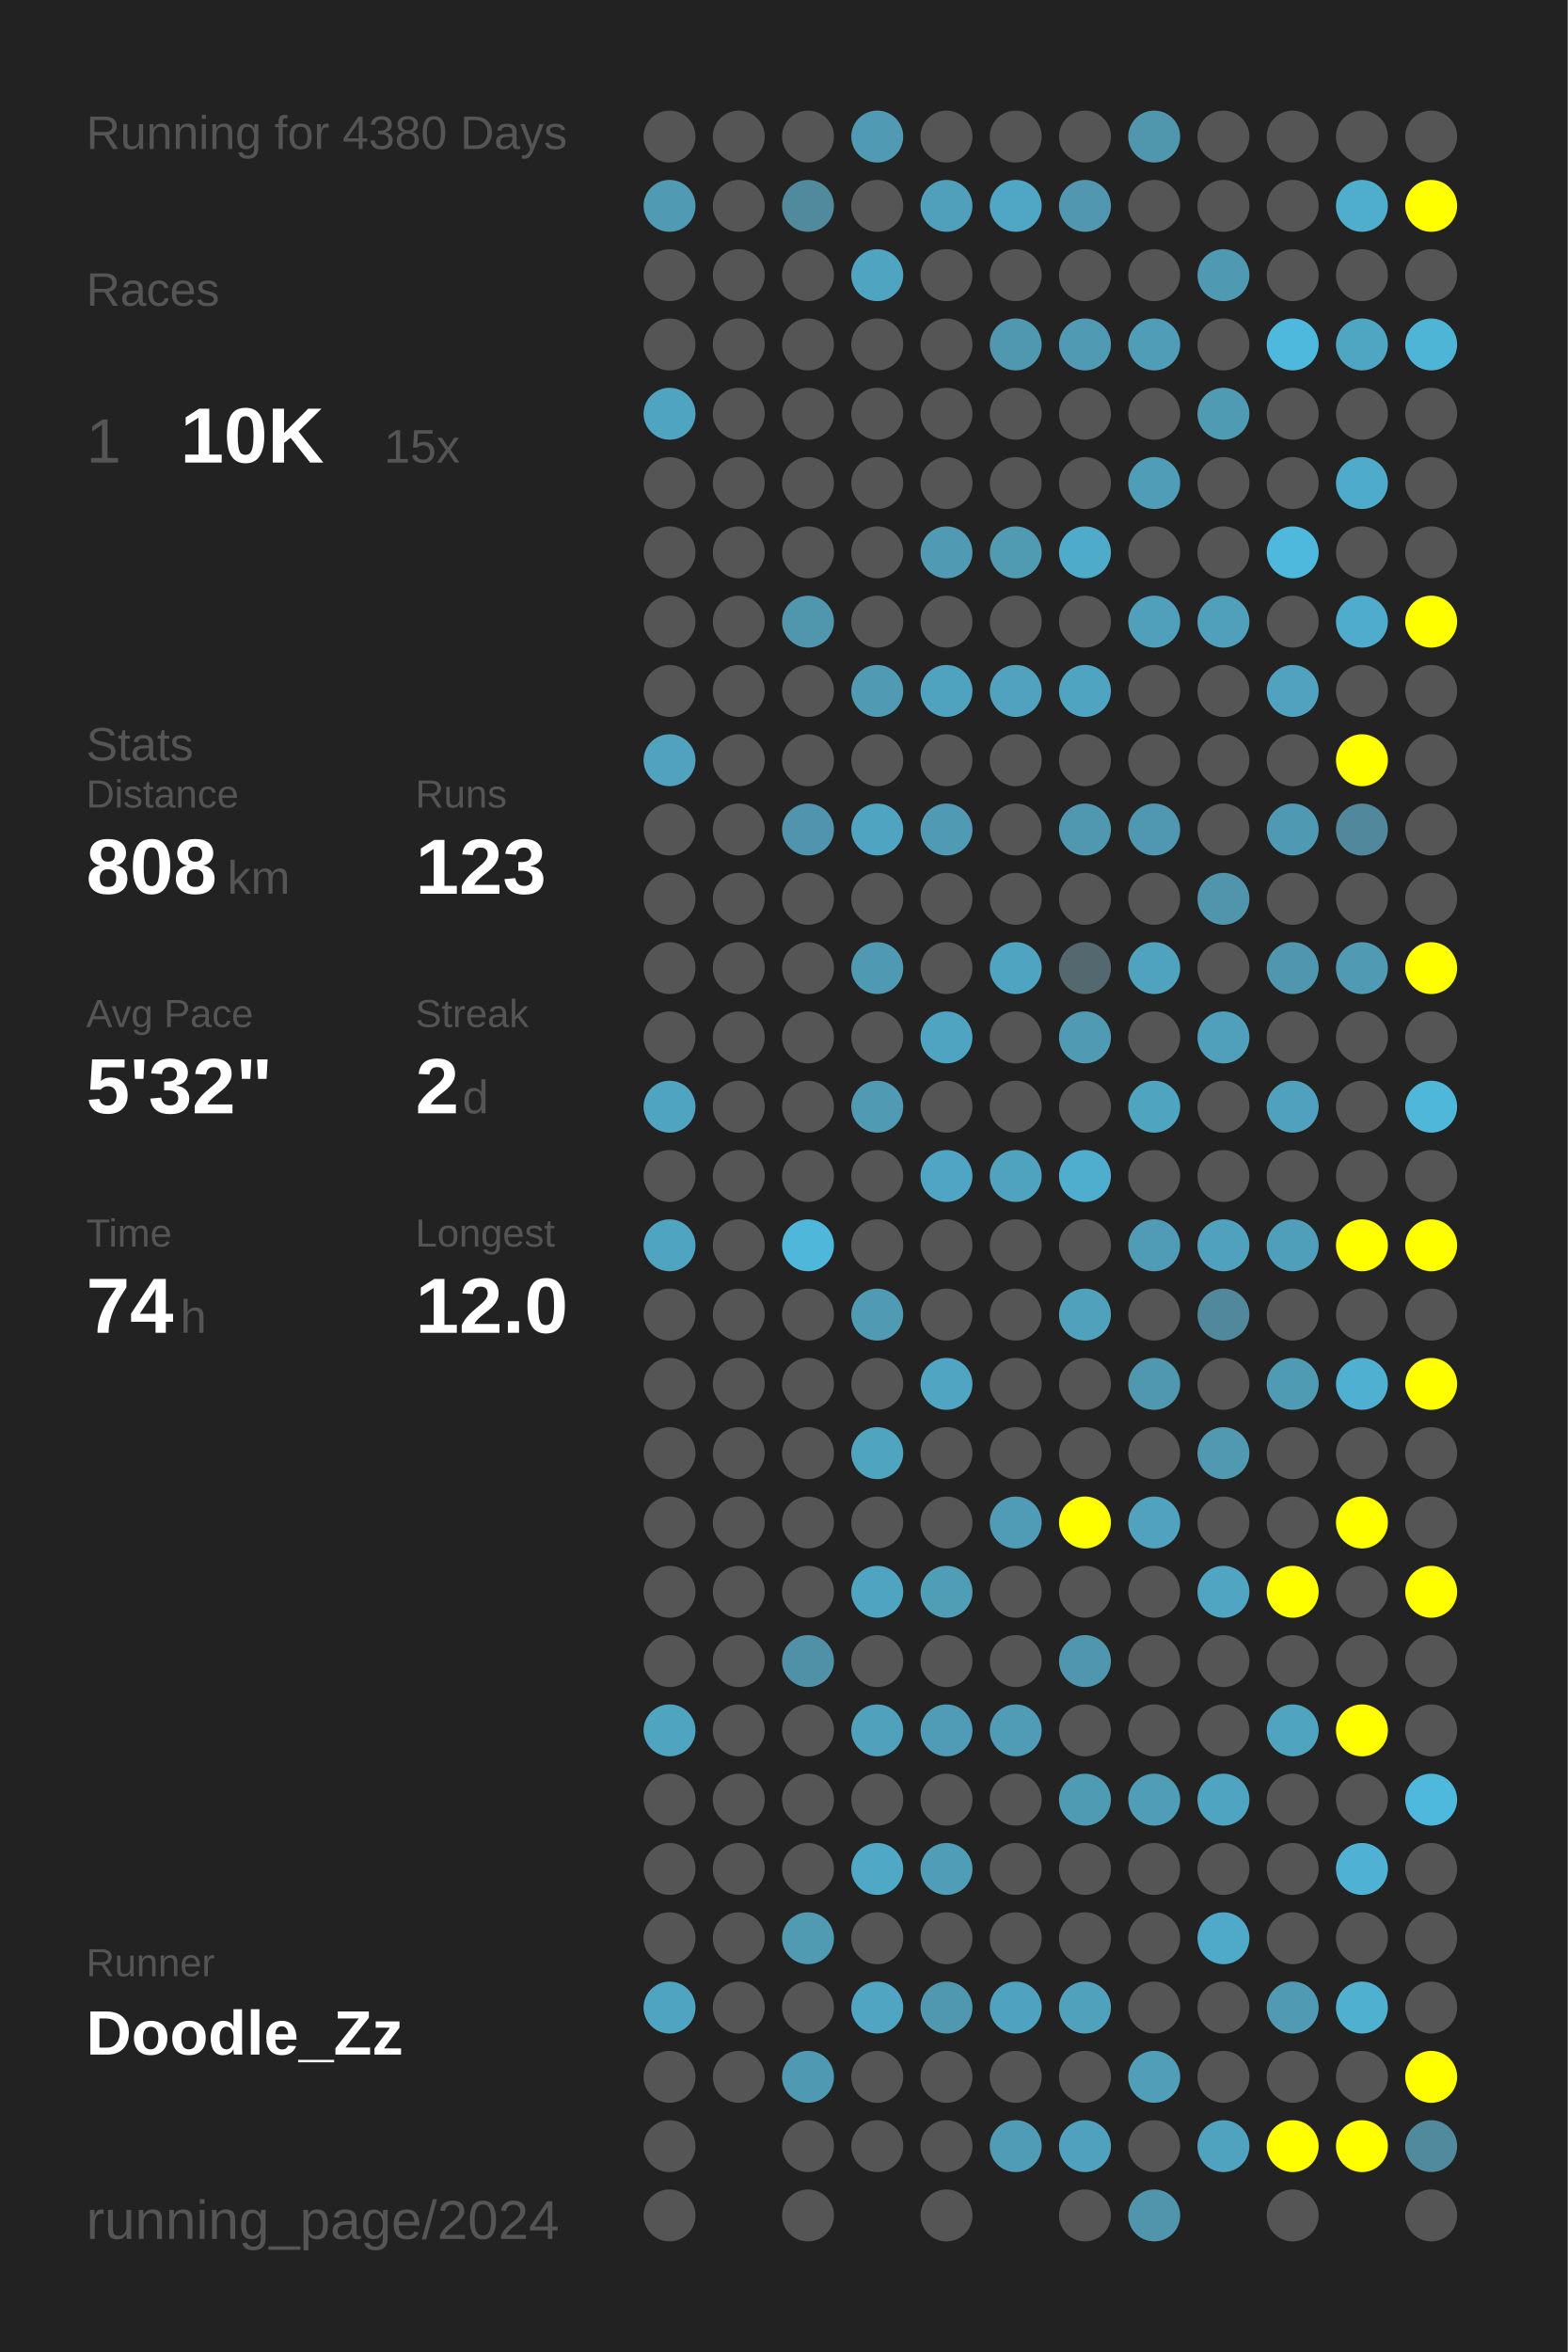
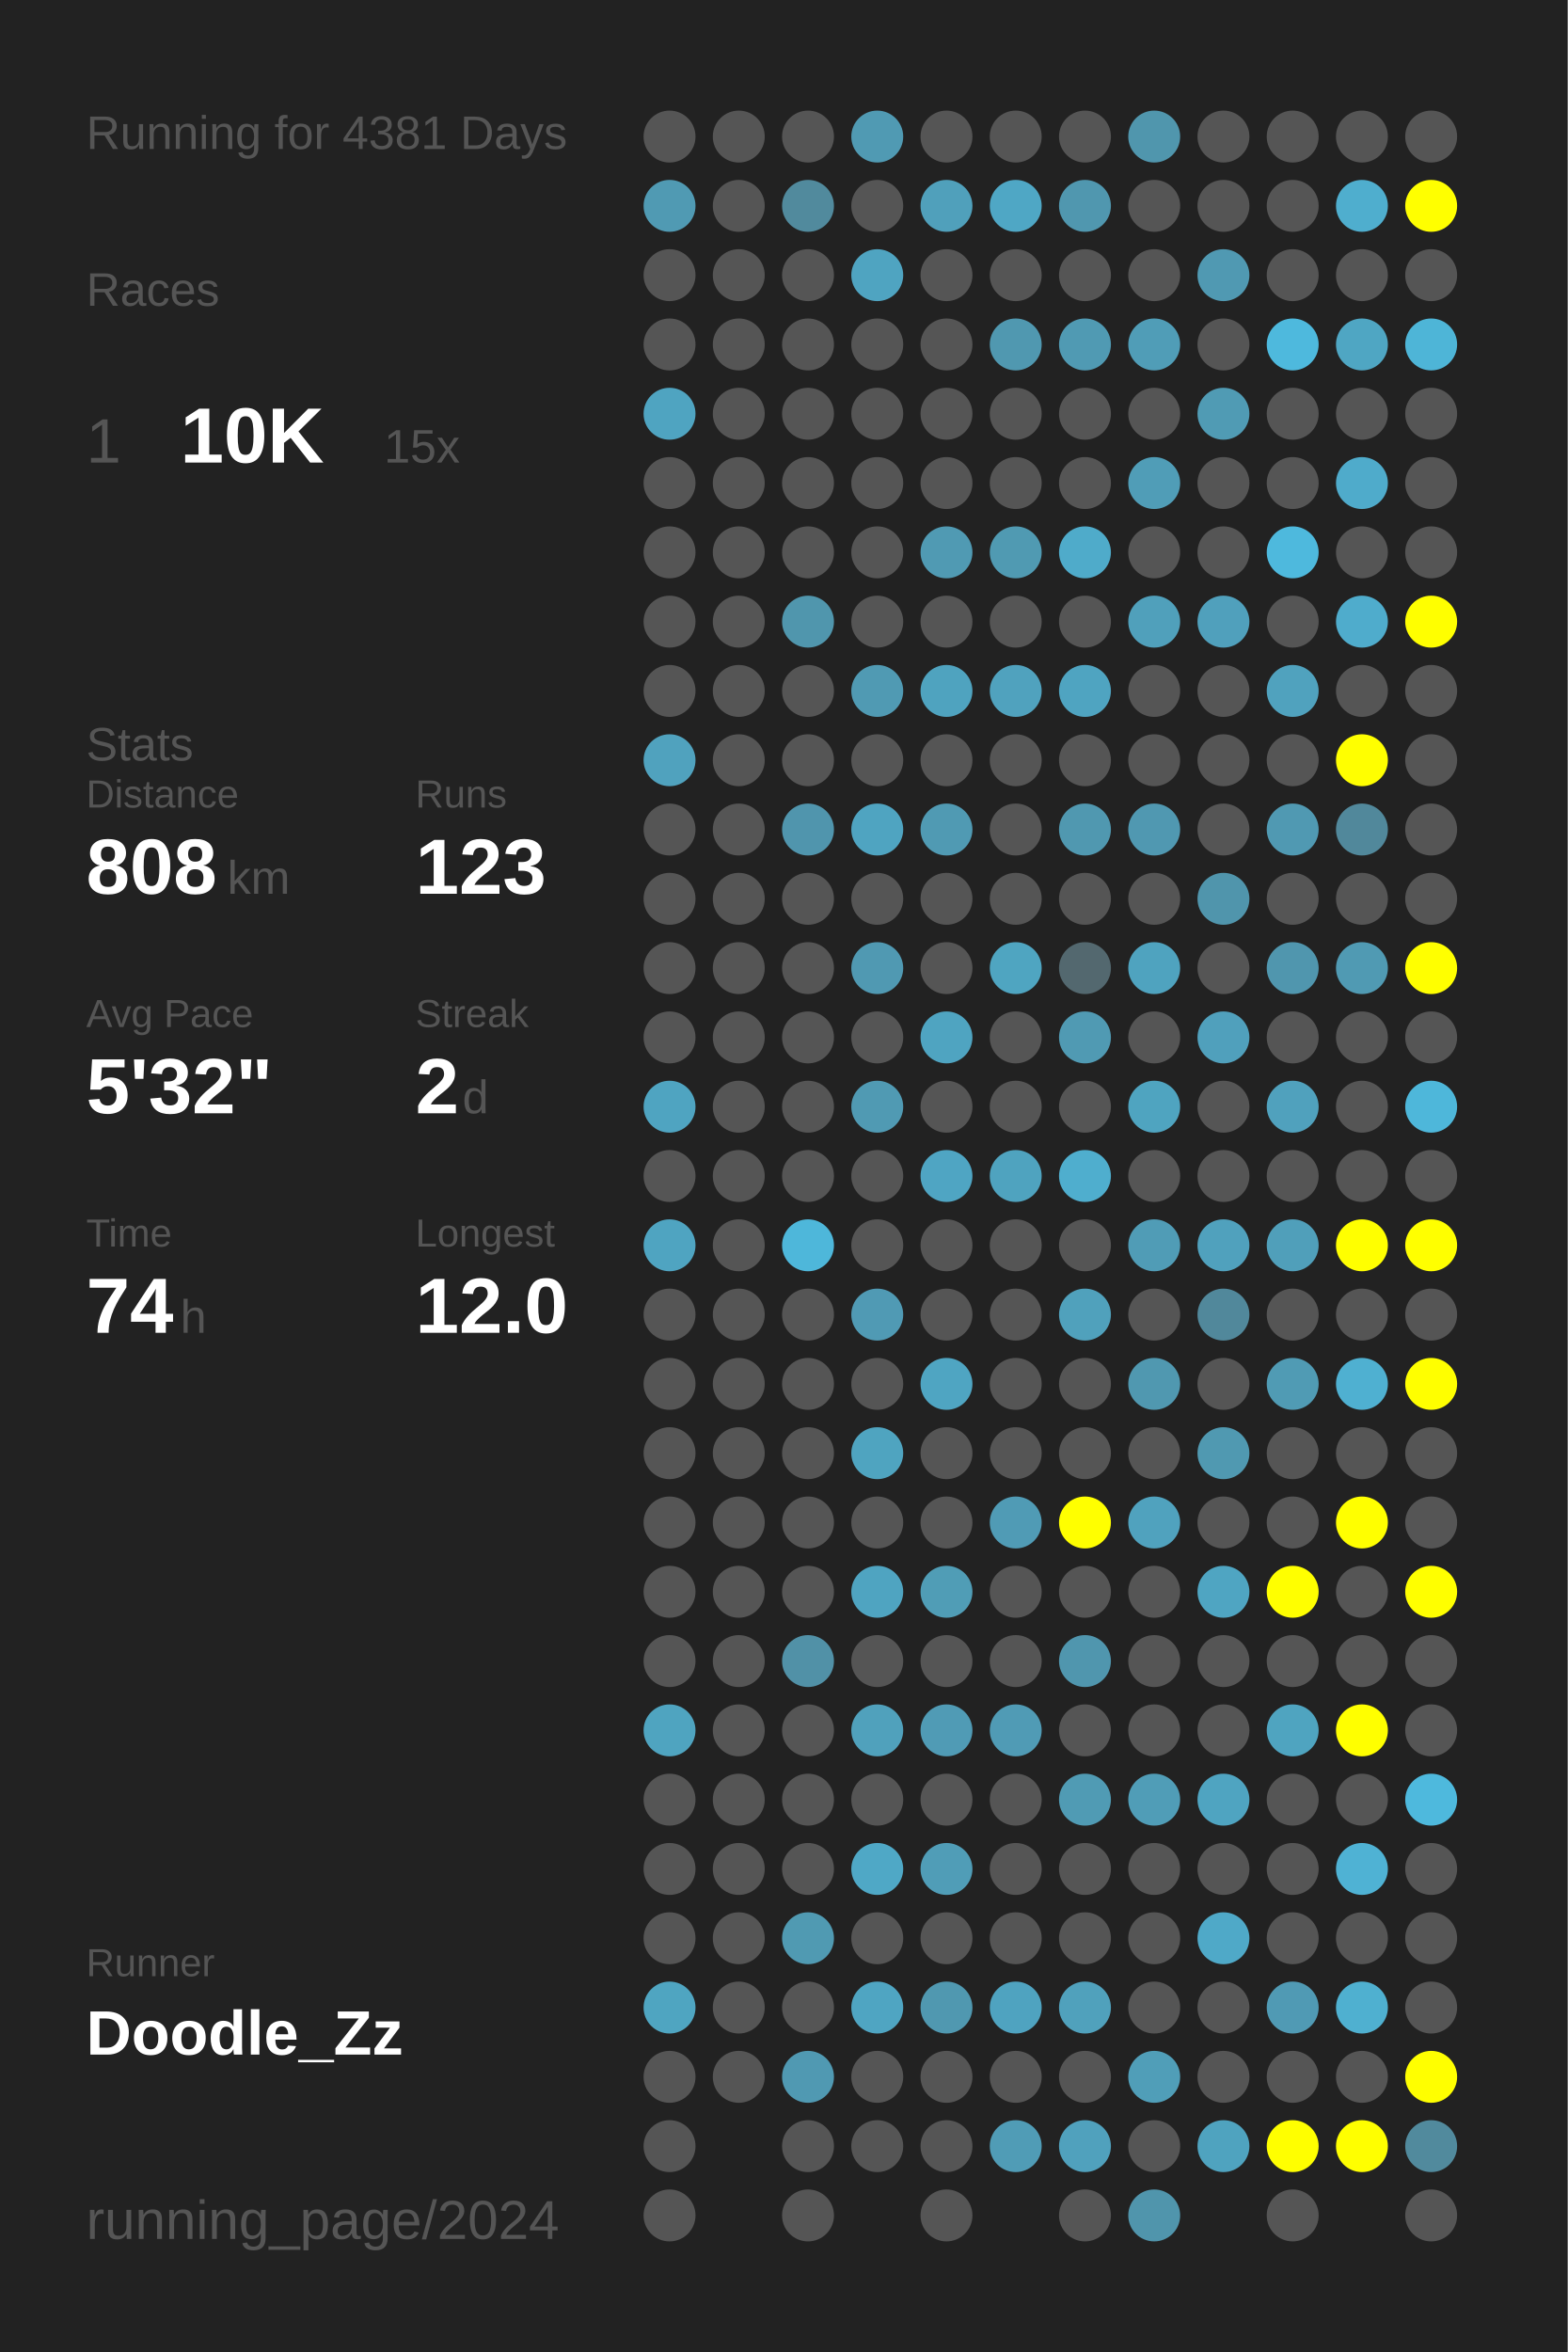
<svg xmlns="http://www.w3.org/2000/svg" baseProfile="full" height="300mm" version="1.1" viewBox="0,0,200,300" width="200mm">
  <defs />
  <rect fill="#222222" height="300" width="200" x="0" y="0" />
-   <text fill="#555555" style="font-size:6px; font-family:Arial;" x="11" y="19">Running for 4380 Days</text>
+   <text fill="#555555" style="font-size:6px; font-family:Arial;" x="11" y="19">Running for 4381 Days</text>
  <text fill="#555555" style="font-size:6px; font-family:Arial;" x="11" y="39">Races</text>
  <text fill="#555555" style="font-size:8px; font-family:Arial;" x="11" y="59">1</text>
  <text fill="#FFFFFF" style="font-size:10px; font-family:Arial; font-weight:bold;" x="23" y="59">10K</text>
  <text fill="#555555" style="font-size:6px; font-family:Arial;" x="49" y="59">15x</text>
  <text fill="#555555" style="font-size:6px; font-family:Arial;" x="11" y="97">Stats</text>
  <text fill="#555555" style="font-size:5px; font-family:Arial;" x="11" y="103">Distance</text>
  <text fill="#FFFFFF" style="font-size:10px; font-family:Arial; font-weight:bold;" x="11" y="114">808</text>
  <text fill="#555555" style="font-size:6px; font-family:Arial;" x="29" y="114">km</text>
  <text fill="#555555" style="font-size:5px; font-family:Arial;" x="53" y="103">Runs</text>
  <text fill="#FFFFFF" style="font-size:10px; font-family:Arial; font-weight:bold;" x="53" y="114">123</text>
  <text fill="#555555" style="font-size:5px; font-family:Arial;" x="11" y="131">Avg Pace</text>
  <text fill="#FFFFFF" style="font-size:10px; font-family:Arial; font-weight:bold;" x="11" y="142">5'32"</text>
  <text fill="#555555" style="font-size:5px; font-family:Arial;" x="53" y="131">Streak</text>
  <text fill="#FFFFFF" style="font-size:10px; font-family:Arial; font-weight:bold;" x="53" y="142">2</text>
  <text fill="#555555" style="font-size:6px; font-family:Arial;" x="59" y="142">d</text>
  <text fill="#555555" style="font-size:5px; font-family:Arial;" x="11" y="159">Time</text>
  <text fill="#FFFFFF" style="font-size:10px; font-family:Arial; font-weight:bold;" x="11" y="170">74</text>
  <text fill="#555555" style="font-size:6px; font-family:Arial;" x="23" y="170">h</text>
  <text fill="#555555" style="font-size:5px; font-family:Arial;" x="53" y="159">Longest</text>
  <text fill="#FFFFFF" style="font-size:10px; font-family:Arial; font-weight:bold;" x="53" y="170">12.0</text>
  <text fill="#555555" style="font-size:5px; font-family:Arial;" x="11" y="252.065">Runner</text>
  <text fill="#FFFFFF" style="font-size:8px; font-family:Arial; font-weight:bold;" x="11" y="262.065">Doodle_Zz</text>
  <text fill="#555555" style="font-size:7px; font-family:Arial;" x="11" y="285.581">running_page/2024</text>
  <circle cx="85.417" cy="17.419" fill="#555555" r="3.312" />
  <circle cx="85.417" cy="26.258" fill="#509ab3" r="3.312" />
  <circle cx="85.417" cy="35.097" fill="#555555" r="3.312" />
  <circle cx="85.417" cy="43.935" fill="#555555" r="3.312" />
  <circle cx="85.417" cy="52.774" fill="#4fa4c1" r="3.312" />
  <circle cx="85.417" cy="61.613" fill="#555555" r="3.312" />
  <circle cx="85.417" cy="70.452" fill="#555555" r="3.312" />
  <circle cx="85.417" cy="79.29" fill="#555555" r="3.312" />
  <circle cx="85.417" cy="88.129" fill="#555555" r="3.312" />
  <circle cx="85.417" cy="96.968" fill="#50a2be" r="3.312" />
  <circle cx="85.417" cy="105.806" fill="#555555" r="3.312" />
  <circle cx="85.417" cy="114.645" fill="#555555" r="3.312" />
  <circle cx="85.417" cy="123.484" fill="#555555" r="3.312" />
  <circle cx="85.417" cy="132.323" fill="#555555" r="3.312" />
  <circle cx="85.417" cy="141.161" fill="#4fa4c1" r="3.312" />
  <circle cx="85.417" cy="150" fill="#555555" r="3.312" />
  <circle cx="85.417" cy="158.839" fill="#4fa4c1" r="3.312" />
  <circle cx="85.417" cy="167.677" fill="#555555" r="3.312" />
  <circle cx="85.417" cy="176.516" fill="#555555" r="3.312" />
  <circle cx="85.417" cy="185.355" fill="#555555" r="3.312" />
  <circle cx="85.417" cy="194.194" fill="#555555" r="3.312" />
  <circle cx="85.417" cy="203.032" fill="#555555" r="3.312" />
  <circle cx="85.417" cy="211.871" fill="#555555" r="3.312" />
  <circle cx="85.417" cy="220.71" fill="#4fa4c0" r="3.312" />
  <circle cx="85.417" cy="229.548" fill="#555555" r="3.312" />
  <circle cx="85.417" cy="238.387" fill="#555555" r="3.312" />
  <circle cx="85.417" cy="247.226" fill="#555555" r="3.312" />
  <circle cx="85.417" cy="256.065" fill="#4fa5c1" r="3.312" />
  <circle cx="85.417" cy="264.903" fill="#555555" r="3.312" />
  <circle cx="85.417" cy="273.742" fill="#555555" r="3.312" />
  <circle cx="85.417" cy="282.581" fill="#555555" r="3.312" />
  <circle cx="94.25" cy="17.419" fill="#555555" r="3.312" />
  <circle cx="94.25" cy="26.258" fill="#555555" r="3.312" />
  <circle cx="94.25" cy="35.097" fill="#555555" r="3.312" />
  <circle cx="94.25" cy="43.935" fill="#555555" r="3.312" />
  <circle cx="94.25" cy="52.774" fill="#555555" r="3.312" />
  <circle cx="94.25" cy="61.613" fill="#555555" r="3.312" />
  <circle cx="94.25" cy="70.452" fill="#555555" r="3.312" />
  <circle cx="94.25" cy="79.29" fill="#555555" r="3.312" />
  <circle cx="94.25" cy="88.129" fill="#555555" r="3.312" />
  <circle cx="94.25" cy="96.968" fill="#555555" r="3.312" />
  <circle cx="94.25" cy="105.806" fill="#555555" r="3.312" />
  <circle cx="94.25" cy="114.645" fill="#555555" r="3.312" />
  <circle cx="94.25" cy="123.484" fill="#555555" r="3.312" />
  <circle cx="94.25" cy="132.323" fill="#555555" r="3.312" />
  <circle cx="94.25" cy="141.161" fill="#555555" r="3.312" />
  <circle cx="94.25" cy="150" fill="#555555" r="3.312" />
  <circle cx="94.25" cy="158.839" fill="#555555" r="3.312" />
  <circle cx="94.25" cy="167.677" fill="#555555" r="3.312" />
  <circle cx="94.25" cy="176.516" fill="#555555" r="3.312" />
  <circle cx="94.25" cy="185.355" fill="#555555" r="3.312" />
  <circle cx="94.25" cy="194.194" fill="#555555" r="3.312" />
  <circle cx="94.25" cy="203.032" fill="#555555" r="3.312" />
  <circle cx="94.25" cy="211.871" fill="#555555" r="3.312" />
  <circle cx="94.25" cy="220.71" fill="#555555" r="3.312" />
  <circle cx="94.25" cy="229.548" fill="#555555" r="3.312" />
  <circle cx="94.25" cy="238.387" fill="#555555" r="3.312" />
  <circle cx="94.25" cy="247.226" fill="#555555" r="3.312" />
  <circle cx="94.25" cy="256.065" fill="#555555" r="3.312" />
  <circle cx="94.25" cy="264.903" fill="#555555" r="3.312" />
  <circle cx="103.083" cy="17.419" fill="#555555" r="3.312" />
  <circle cx="103.083" cy="26.258" fill="#518a9d" r="3.312" />
  <circle cx="103.083" cy="35.097" fill="#555555" r="3.312" />
  <circle cx="103.083" cy="43.935" fill="#555555" r="3.312" />
  <circle cx="103.083" cy="52.774" fill="#555555" r="3.312" />
  <circle cx="103.083" cy="61.613" fill="#555555" r="3.312" />
  <circle cx="103.083" cy="70.452" fill="#555555" r="3.312" />
  <circle cx="103.083" cy="79.29" fill="#5096ad" r="3.312" />
  <circle cx="103.083" cy="88.129" fill="#555555" r="3.312" />
  <circle cx="103.083" cy="96.968" fill="#555555" r="3.312" />
  <circle cx="103.083" cy="105.806" fill="#5095ad" r="3.312" />
  <circle cx="103.083" cy="114.645" fill="#555555" r="3.312" />
  <circle cx="103.083" cy="123.484" fill="#555555" r="3.312" />
  <circle cx="103.083" cy="132.323" fill="#555555" r="3.312" />
  <circle cx="103.083" cy="141.161" fill="#555555" r="3.312" />
  <circle cx="103.083" cy="150" fill="#555555" r="3.312" />
  <circle cx="103.083" cy="158.839" fill="#4eb7da" r="3.312" />
  <circle cx="103.083" cy="167.677" fill="#555555" r="3.312" />
  <circle cx="103.083" cy="176.516" fill="#555555" r="3.312" />
  <circle cx="103.083" cy="185.355" fill="#555555" r="3.312" />
  <circle cx="103.083" cy="194.194" fill="#555555" r="3.312" />
  <circle cx="103.083" cy="203.032" fill="#555555" r="3.312" />
  <circle cx="103.083" cy="211.871" fill="#5191a7" r="3.312" />
  <circle cx="103.083" cy="220.71" fill="#555555" r="3.312" />
  <circle cx="103.083" cy="229.548" fill="#555555" r="3.312" />
  <circle cx="103.083" cy="238.387" fill="#555555" r="3.312" />
  <circle cx="103.083" cy="247.226" fill="#509ab2" r="3.312" />
  <circle cx="103.083" cy="256.065" fill="#555555" r="3.312" />
  <circle cx="103.083" cy="264.903" fill="#5099b2" r="3.312" />
  <circle cx="103.083" cy="273.742" fill="#555555" r="3.312" />
  <circle cx="103.083" cy="282.581" fill="#555555" r="3.312" />
  <circle cx="111.917" cy="17.419" fill="#509ab3" r="3.312" />
  <circle cx="111.917" cy="26.258" fill="#555555" r="3.312" />
  <circle cx="111.917" cy="35.097" fill="#4fa4c1" r="3.312" />
  <circle cx="111.917" cy="43.935" fill="#555555" r="3.312" />
  <circle cx="111.917" cy="52.774" fill="#555555" r="3.312" />
  <circle cx="111.917" cy="61.613" fill="#555555" r="3.312" />
  <circle cx="111.917" cy="70.452" fill="#555555" r="3.312" />
  <circle cx="111.917" cy="79.29" fill="#555555" r="3.312" />
  <circle cx="111.917" cy="88.129" fill="#509ab3" r="3.312" />
  <circle cx="111.917" cy="96.968" fill="#555555" r="3.312" />
  <circle cx="111.917" cy="105.806" fill="#4fa4c1" r="3.312" />
  <circle cx="111.917" cy="114.645" fill="#555555" r="3.312" />
  <circle cx="111.917" cy="123.484" fill="#5099b2" r="3.312" />
  <circle cx="111.917" cy="132.323" fill="#555555" r="3.312" />
  <circle cx="111.917" cy="141.161" fill="#509ab3" r="3.312" />
  <circle cx="111.917" cy="150" fill="#555555" r="3.312" />
  <circle cx="111.917" cy="158.839" fill="#555555" r="3.312" />
  <circle cx="111.917" cy="167.677" fill="#509ab4" r="3.312" />
  <circle cx="111.917" cy="176.516" fill="#555555" r="3.312" />
  <circle cx="111.917" cy="185.355" fill="#4fa4c0" r="3.312" />
  <circle cx="111.917" cy="194.194" fill="#555555" r="3.312" />
  <circle cx="111.917" cy="203.032" fill="#4fa4c1" r="3.312" />
  <circle cx="111.917" cy="211.871" fill="#555555" r="3.312" />
  <circle cx="111.917" cy="220.71" fill="#50a1bc" r="3.312" />
  <circle cx="111.917" cy="229.548" fill="#555555" r="3.312" />
  <circle cx="111.917" cy="238.387" fill="#4fa8c6" r="3.312" />
  <circle cx="111.917" cy="247.226" fill="#555555" r="3.312" />
  <circle cx="111.917" cy="256.065" fill="#4fa5c2" r="3.312" />
  <circle cx="111.917" cy="264.903" fill="#555555" r="3.312" />
  <circle cx="111.917" cy="273.742" fill="#555555" r="3.312" />
  <circle cx="120.75" cy="17.419" fill="#555555" r="3.312" />
  <circle cx="120.75" cy="26.258" fill="#50a0bb" r="3.312" />
  <circle cx="120.75" cy="35.097" fill="#555555" r="3.312" />
  <circle cx="120.75" cy="43.935" fill="#555555" r="3.312" />
  <circle cx="120.75" cy="52.774" fill="#555555" r="3.312" />
  <circle cx="120.75" cy="61.613" fill="#555555" r="3.312" />
  <circle cx="120.75" cy="70.452" fill="#509ab3" r="3.312" />
  <circle cx="120.75" cy="79.29" fill="#555555" r="3.312" />
  <circle cx="120.75" cy="88.129" fill="#4fa3bf" r="3.312" />
  <circle cx="120.75" cy="96.968" fill="#555555" r="3.312" />
  <circle cx="120.75" cy="105.806" fill="#509ab3" r="3.312" />
  <circle cx="120.75" cy="114.645" fill="#555555" r="3.312" />
  <circle cx="120.75" cy="123.484" fill="#555555" r="3.312" />
  <circle cx="120.75" cy="132.323" fill="#4fa4c1" r="3.312" />
  <circle cx="120.75" cy="141.161" fill="#555555" r="3.312" />
  <circle cx="120.75" cy="150" fill="#4fa5c3" r="3.312" />
  <circle cx="120.75" cy="158.839" fill="#555555" r="3.312" />
  <circle cx="120.75" cy="167.677" fill="#555555" r="3.312" />
  <circle cx="120.75" cy="176.516" fill="#4fa5c2" r="3.312" />
  <circle cx="120.75" cy="185.355" fill="#555555" r="3.312" />
  <circle cx="120.75" cy="194.194" fill="#555555" r="3.312" />
  <circle cx="120.75" cy="203.032" fill="#509db6" r="3.312" />
  <circle cx="120.75" cy="211.871" fill="#555555" r="3.312" />
  <circle cx="120.75" cy="220.71" fill="#509bb5" r="3.312" />
  <circle cx="120.75" cy="229.548" fill="#555555" r="3.312" />
  <circle cx="120.75" cy="238.387" fill="#509db7" r="3.312" />
  <circle cx="120.75" cy="247.226" fill="#555555" r="3.312" />
  <circle cx="120.75" cy="256.065" fill="#5098b0" r="3.312" />
  <circle cx="120.75" cy="264.903" fill="#555555" r="3.312" />
  <circle cx="120.75" cy="273.742" fill="#555555" r="3.312" />
  <circle cx="120.75" cy="282.581" fill="#555555" r="3.312" />
  <circle cx="129.583" cy="17.419" fill="#555555" r="3.312" />
  <circle cx="129.583" cy="26.258" fill="#4fa7c5" r="3.312" />
  <circle cx="129.583" cy="35.097" fill="#555555" r="3.312" />
  <circle cx="129.583" cy="43.935" fill="#5098b0" r="3.312" />
  <circle cx="129.583" cy="52.774" fill="#555555" r="3.312" />
  <circle cx="129.583" cy="61.613" fill="#555555" r="3.312" />
  <circle cx="129.583" cy="70.452" fill="#509ab2" r="3.312" />
  <circle cx="129.583" cy="79.29" fill="#555555" r="3.312" />
  <circle cx="129.583" cy="88.129" fill="#50a2be" r="3.312" />
  <circle cx="129.583" cy="96.968" fill="#555555" r="3.312" />
  <circle cx="129.583" cy="105.806" fill="#555555" r="3.312" />
  <circle cx="129.583" cy="114.645" fill="#555555" r="3.312" />
  <circle cx="129.583" cy="123.484" fill="#4fa5c1" r="3.312" />
  <circle cx="129.583" cy="132.323" fill="#555555" r="3.312" />
  <circle cx="129.583" cy="141.161" fill="#555555" r="3.312" />
  <circle cx="129.583" cy="150" fill="#4fa3bf" r="3.312" />
  <circle cx="129.583" cy="158.839" fill="#555555" r="3.312" />
  <circle cx="129.583" cy="167.677" fill="#555555" r="3.312" />
  <circle cx="129.583" cy="176.516" fill="#555555" r="3.312" />
  <circle cx="129.583" cy="185.355" fill="#555555" r="3.312" />
  <circle cx="129.583" cy="194.194" fill="#509bb5" r="3.312" />
  <circle cx="129.583" cy="203.032" fill="#555555" r="3.312" />
  <circle cx="129.583" cy="211.871" fill="#555555" r="3.312" />
  <circle cx="129.583" cy="220.71" fill="#509bb5" r="3.312" />
  <circle cx="129.583" cy="229.548" fill="#555555" r="3.312" />
  <circle cx="129.583" cy="238.387" fill="#555555" r="3.312" />
  <circle cx="129.583" cy="247.226" fill="#555555" r="3.312" />
  <circle cx="129.583" cy="256.065" fill="#4fa3c0" r="3.312" />
  <circle cx="129.583" cy="264.903" fill="#555555" r="3.312" />
  <circle cx="129.583" cy="273.742" fill="#509cb6" r="3.312" />
  <circle cx="138.417" cy="17.419" fill="#555555" r="3.312" />
  <circle cx="138.417" cy="26.258" fill="#5097af" r="3.312" />
  <circle cx="138.417" cy="35.097" fill="#555555" r="3.312" />
  <circle cx="138.417" cy="43.935" fill="#509ab3" r="3.312" />
  <circle cx="138.417" cy="52.774" fill="#555555" r="3.312" />
  <circle cx="138.417" cy="61.613" fill="#555555" r="3.312" />
  <circle cx="138.417" cy="70.452" fill="#4fabca" r="3.312" />
  <circle cx="138.417" cy="79.29" fill="#555555" r="3.312" />
  <circle cx="138.417" cy="88.129" fill="#4fa4c1" r="3.312" />
  <circle cx="138.417" cy="96.968" fill="#555555" r="3.312" />
  <circle cx="138.417" cy="105.806" fill="#5098b0" r="3.312" />
  <circle cx="138.417" cy="114.645" fill="#555555" r="3.312" />
  <circle cx="138.417" cy="123.484" fill="#53686f" r="3.312" />
  <circle cx="138.417" cy="132.323" fill="#509ab3" r="3.312" />
  <circle cx="138.417" cy="141.161" fill="#555555" r="3.312" />
  <circle cx="138.417" cy="150" fill="#4faece" r="3.312" />
  <circle cx="138.417" cy="158.839" fill="#555555" r="3.312" />
  <circle cx="138.417" cy="167.677" fill="#50a1bc" r="3.312" />
  <circle cx="138.417" cy="176.516" fill="#555555" r="3.312" />
  <circle cx="138.417" cy="185.355" fill="#555555" r="3.312" />
  <circle cx="138.417" cy="194.194" fill="#FFFF00" r="3.312" />
  <circle cx="138.417" cy="203.032" fill="#555555" r="3.312" />
  <circle cx="138.417" cy="211.871" fill="#5096ae" r="3.312" />
  <circle cx="138.417" cy="220.71" fill="#555555" r="3.312" />
  <circle cx="138.417" cy="229.548" fill="#509bb4" r="3.312" />
  <circle cx="138.417" cy="238.387" fill="#555555" r="3.312" />
  <circle cx="138.417" cy="247.226" fill="#555555" r="3.312" />
  <circle cx="138.417" cy="256.065" fill="#50a1bc" r="3.312" />
  <circle cx="138.417" cy="264.903" fill="#555555" r="3.312" />
  <circle cx="138.417" cy="273.742" fill="#50a1bd" r="3.312" />
  <circle cx="138.417" cy="282.581" fill="#555555" r="3.312" />
  <circle cx="147.25" cy="17.419" fill="#5096ad" r="3.312" />
  <circle cx="147.25" cy="26.258" fill="#555555" r="3.312" />
  <circle cx="147.25" cy="35.097" fill="#555555" r="3.312" />
  <circle cx="147.25" cy="43.935" fill="#509db7" r="3.312" />
  <circle cx="147.25" cy="52.774" fill="#555555" r="3.312" />
  <circle cx="147.25" cy="61.613" fill="#509db7" r="3.312" />
  <circle cx="147.25" cy="70.452" fill="#555555" r="3.312" />
  <circle cx="147.25" cy="79.29" fill="#50a0bb" r="3.312" />
  <circle cx="147.25" cy="88.129" fill="#555555" r="3.312" />
  <circle cx="147.25" cy="96.968" fill="#555555" r="3.312" />
  <circle cx="147.25" cy="105.806" fill="#5098b1" r="3.312" />
  <circle cx="147.25" cy="114.645" fill="#555555" r="3.312" />
  <circle cx="147.25" cy="123.484" fill="#4fa3bf" r="3.312" />
  <circle cx="147.25" cy="132.323" fill="#555555" r="3.312" />
  <circle cx="147.25" cy="141.161" fill="#4fa4c0" r="3.312" />
  <circle cx="147.25" cy="150" fill="#555555" r="3.312" />
  <circle cx="147.25" cy="158.839" fill="#509cb6" r="3.312" />
  <circle cx="147.25" cy="167.677" fill="#555555" r="3.312" />
  <circle cx="147.25" cy="176.516" fill="#5098b0" r="3.312" />
  <circle cx="147.25" cy="185.355" fill="#555555" r="3.312" />
  <circle cx="147.25" cy="194.194" fill="#50a2be" r="3.312" />
  <circle cx="147.25" cy="203.032" fill="#555555" r="3.312" />
  <circle cx="147.25" cy="211.871" fill="#555555" r="3.312" />
  <circle cx="147.25" cy="220.71" fill="#555555" r="3.312" />
  <circle cx="147.25" cy="229.548" fill="#509db7" r="3.312" />
  <circle cx="147.25" cy="238.387" fill="#555555" r="3.312" />
  <circle cx="147.25" cy="247.226" fill="#555555" r="3.312" />
  <circle cx="147.25" cy="256.065" fill="#555555" r="3.312" />
  <circle cx="147.25" cy="264.903" fill="#509eb8" r="3.312" />
  <circle cx="147.25" cy="273.742" fill="#555555" r="3.312" />
  <circle cx="147.25" cy="282.581" fill="#5095ac" r="3.312" />
  <circle cx="156.083" cy="17.419" fill="#555555" r="3.312" />
  <circle cx="156.083" cy="26.258" fill="#555555" r="3.312" />
  <circle cx="156.083" cy="35.097" fill="#5099b2" r="3.312" />
  <circle cx="156.083" cy="43.935" fill="#555555" r="3.312" />
  <circle cx="156.083" cy="52.774" fill="#509bb4" r="3.312" />
  <circle cx="156.083" cy="61.613" fill="#555555" r="3.312" />
  <circle cx="156.083" cy="70.452" fill="#555555" r="3.312" />
  <circle cx="156.083" cy="79.29" fill="#50a0bc" r="3.312" />
  <circle cx="156.083" cy="88.129" fill="#555555" r="3.312" />
  <circle cx="156.083" cy="96.968" fill="#555555" r="3.312" />
  <circle cx="156.083" cy="105.806" fill="#555555" r="3.312" />
  <circle cx="156.083" cy="114.645" fill="#5095ac" r="3.312" />
  <circle cx="156.083" cy="123.484" fill="#555555" r="3.312" />
  <circle cx="156.083" cy="132.323" fill="#50a0bc" r="3.312" />
  <circle cx="156.083" cy="141.161" fill="#555555" r="3.312" />
  <circle cx="156.083" cy="150" fill="#555555" r="3.312" />
  <circle cx="156.083" cy="158.839" fill="#50a1bd" r="3.312" />
  <circle cx="156.083" cy="167.677" fill="#51889b" r="3.312" />
  <circle cx="156.083" cy="176.516" fill="#555555" r="3.312" />
  <circle cx="156.083" cy="185.355" fill="#5099b1" r="3.312" />
  <circle cx="156.083" cy="194.194" fill="#555555" r="3.312" />
  <circle cx="156.083" cy="203.032" fill="#4fa5c2" r="3.312" />
  <circle cx="156.083" cy="211.871" fill="#555555" r="3.312" />
  <circle cx="156.083" cy="220.71" fill="#555555" r="3.312" />
  <circle cx="156.083" cy="229.548" fill="#4fa4c1" r="3.312" />
  <circle cx="156.083" cy="238.387" fill="#555555" r="3.312" />
  <circle cx="156.083" cy="247.226" fill="#4fa9c8" r="3.312" />
  <circle cx="156.083" cy="256.065" fill="#555555" r="3.312" />
  <circle cx="156.083" cy="264.903" fill="#555555" r="3.312" />
  <circle cx="156.083" cy="273.742" fill="#4fa3bf" r="3.312" />
  <circle cx="164.917" cy="17.419" fill="#555555" r="3.312" />
  <circle cx="164.917" cy="26.258" fill="#555555" r="3.312" />
  <circle cx="164.917" cy="35.097" fill="#555555" r="3.312" />
  <circle cx="164.917" cy="43.935" fill="#4eb9dd" r="3.312" />
  <circle cx="164.917" cy="52.774" fill="#555555" r="3.312" />
  <circle cx="164.917" cy="61.613" fill="#555555" r="3.312" />
  <circle cx="164.917" cy="70.452" fill="#4eb9dd" r="3.312" />
  <circle cx="164.917" cy="79.29" fill="#555555" r="3.312" />
  <circle cx="164.917" cy="88.129" fill="#50a2be" r="3.312" />
  <circle cx="164.917" cy="96.968" fill="#555555" r="3.312" />
  <circle cx="164.917" cy="105.806" fill="#5099b2" r="3.312" />
  <circle cx="164.917" cy="114.645" fill="#555555" r="3.312" />
  <circle cx="164.917" cy="123.484" fill="#5096ae" r="3.312" />
  <circle cx="164.917" cy="132.323" fill="#555555" r="3.312" />
  <circle cx="164.917" cy="141.161" fill="#50a1bd" r="3.312" />
  <circle cx="164.917" cy="150" fill="#555555" r="3.312" />
  <circle cx="164.917" cy="158.839" fill="#509fba" r="3.312" />
  <circle cx="164.917" cy="167.677" fill="#555555" r="3.312" />
  <circle cx="164.917" cy="176.516" fill="#509bb4" r="3.312" />
  <circle cx="164.917" cy="185.355" fill="#555555" r="3.312" />
  <circle cx="164.917" cy="194.194" fill="#555555" r="3.312" />
  <circle cx="164.917" cy="203.032" fill="#FFFF00" r="3.312" />
  <circle cx="164.917" cy="211.871" fill="#555555" r="3.312" />
  <circle cx="164.917" cy="220.71" fill="#4fa4c0" r="3.312" />
  <circle cx="164.917" cy="229.548" fill="#555555" r="3.312" />
  <circle cx="164.917" cy="238.387" fill="#555555" r="3.312" />
  <circle cx="164.917" cy="247.226" fill="#555555" r="3.312" />
  <circle cx="164.917" cy="256.065" fill="#509ab4" r="3.312" />
  <circle cx="164.917" cy="264.903" fill="#555555" r="3.312" />
  <circle cx="164.917" cy="273.742" fill="#FFFF00" r="3.312" />
  <circle cx="164.917" cy="282.581" fill="#555555" r="3.312" />
  <circle cx="173.75" cy="17.419" fill="#555555" r="3.312" />
  <circle cx="173.75" cy="26.258" fill="#4faece" r="3.312" />
  <circle cx="173.75" cy="35.097" fill="#555555" r="3.312" />
  <circle cx="173.75" cy="43.935" fill="#4fa6c3" r="3.312" />
  <circle cx="173.75" cy="52.774" fill="#555555" r="3.312" />
  <circle cx="173.75" cy="61.613" fill="#4fabcb" r="3.312" />
  <circle cx="173.75" cy="70.452" fill="#555555" r="3.312" />
  <circle cx="173.75" cy="79.29" fill="#4faccc" r="3.312" />
  <circle cx="173.75" cy="88.129" fill="#555555" r="3.312" />
  <circle cx="173.75" cy="96.968" fill="#FFFF00" r="3.312" />
  <circle cx="173.75" cy="105.806" fill="#51889b" r="3.312" />
  <circle cx="173.75" cy="114.645" fill="#555555" r="3.312" />
  <circle cx="173.75" cy="123.484" fill="#509ab3" r="3.312" />
  <circle cx="173.75" cy="132.323" fill="#555555" r="3.312" />
  <circle cx="173.75" cy="141.161" fill="#555555" r="3.312" />
  <circle cx="173.75" cy="150" fill="#555555" r="3.312" />
  <circle cx="173.75" cy="158.839" fill="#FFFF00" r="3.312" />
  <circle cx="173.75" cy="167.677" fill="#555555" r="3.312" />
  <circle cx="173.75" cy="176.516" fill="#4fb0d1" r="3.312" />
  <circle cx="173.75" cy="185.355" fill="#555555" r="3.312" />
  <circle cx="173.75" cy="194.194" fill="#FFFF00" r="3.312" />
  <circle cx="173.75" cy="203.032" fill="#555555" r="3.312" />
  <circle cx="173.75" cy="211.871" fill="#555555" r="3.312" />
  <circle cx="173.75" cy="220.71" fill="#FFFF00" r="3.312" />
  <circle cx="173.75" cy="229.548" fill="#555555" r="3.312" />
  <circle cx="173.75" cy="238.387" fill="#4fb2d4" r="3.312" />
  <circle cx="173.75" cy="247.226" fill="#555555" r="3.312" />
  <circle cx="173.75" cy="256.065" fill="#4fb0d0" r="3.312" />
  <circle cx="173.75" cy="264.903" fill="#555555" r="3.312" />
  <circle cx="173.75" cy="273.742" fill="#FFFF00" r="3.312" />
  <circle cx="182.583" cy="17.419" fill="#555555" r="3.312" />
  <circle cx="182.583" cy="26.258" fill="#FFFF00" r="3.312" />
  <circle cx="182.583" cy="35.097" fill="#555555" r="3.312" />
  <circle cx="182.583" cy="43.935" fill="#4eb5d7" r="3.312" />
  <circle cx="182.583" cy="52.774" fill="#555555" r="3.312" />
  <circle cx="182.583" cy="61.613" fill="#555555" r="3.312" />
  <circle cx="182.583" cy="70.452" fill="#555555" r="3.312" />
  <circle cx="182.583" cy="79.29" fill="#FFFF00" r="3.312" />
  <circle cx="182.583" cy="88.129" fill="#555555" r="3.312" />
  <circle cx="182.583" cy="96.968" fill="#555555" r="3.312" />
  <circle cx="182.583" cy="105.806" fill="#555555" r="3.312" />
  <circle cx="182.583" cy="114.645" fill="#555555" r="3.312" />
  <circle cx="182.583" cy="123.484" fill="#FFFF00" r="3.312" />
  <circle cx="182.583" cy="132.323" fill="#555555" r="3.312" />
  <circle cx="182.583" cy="141.161" fill="#4eb7da" r="3.312" />
  <circle cx="182.583" cy="150" fill="#555555" r="3.312" />
  <circle cx="182.583" cy="158.839" fill="#FFFF00" r="3.312" />
  <circle cx="182.583" cy="167.677" fill="#555555" r="3.312" />
  <circle cx="182.583" cy="176.516" fill="#FFFF00" r="3.312" />
  <circle cx="182.583" cy="185.355" fill="#555555" r="3.312" />
  <circle cx="182.583" cy="194.194" fill="#555555" r="3.312" />
  <circle cx="182.583" cy="203.032" fill="#FFFF00" r="3.312" />
  <circle cx="182.583" cy="211.871" fill="#555555" r="3.312" />
  <circle cx="182.583" cy="220.71" fill="#555555" r="3.312" />
  <circle cx="182.583" cy="229.548" fill="#4eb9dd" r="3.312" />
  <circle cx="182.583" cy="238.387" fill="#555555" r="3.312" />
  <circle cx="182.583" cy="247.226" fill="#555555" r="3.312" />
  <circle cx="182.583" cy="256.065" fill="#555555" r="3.312" />
  <circle cx="182.583" cy="264.903" fill="#FFFF00" r="3.312" />
  <circle cx="182.583" cy="273.742" fill="#518a9d" r="3.312" />
  <circle cx="182.583" cy="282.581" fill="#555555" r="3.312" />
</svg>
